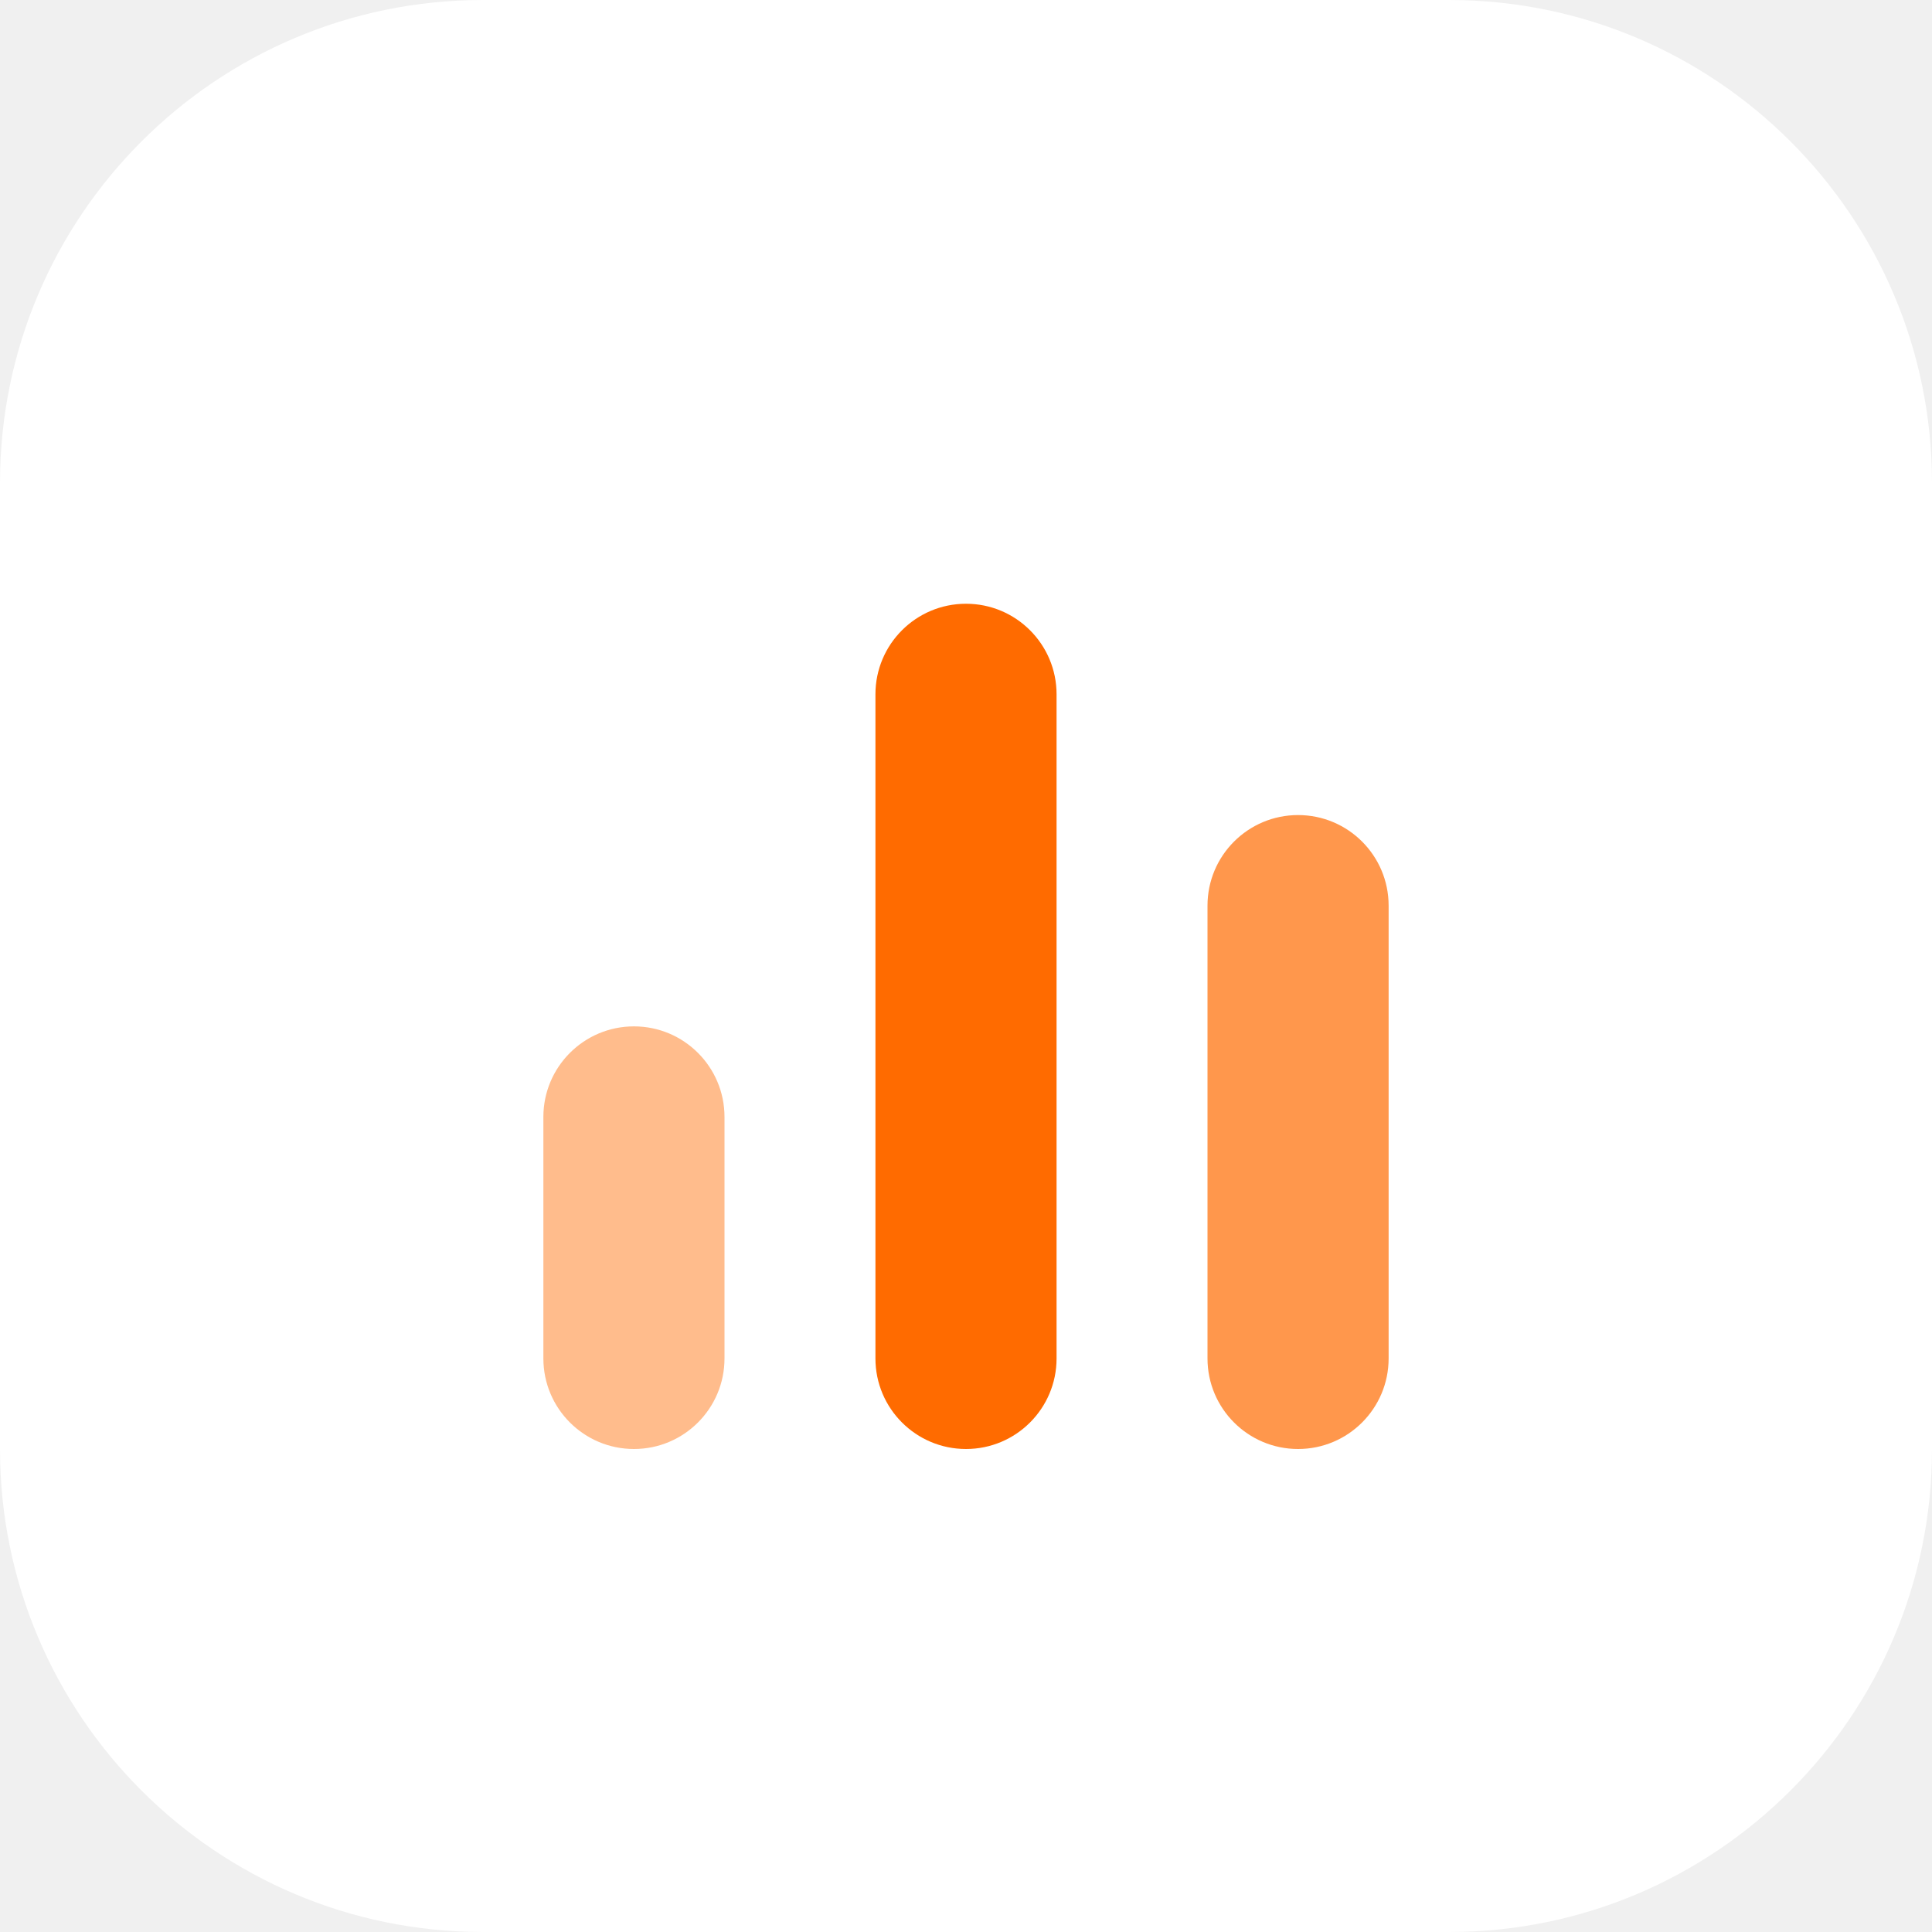
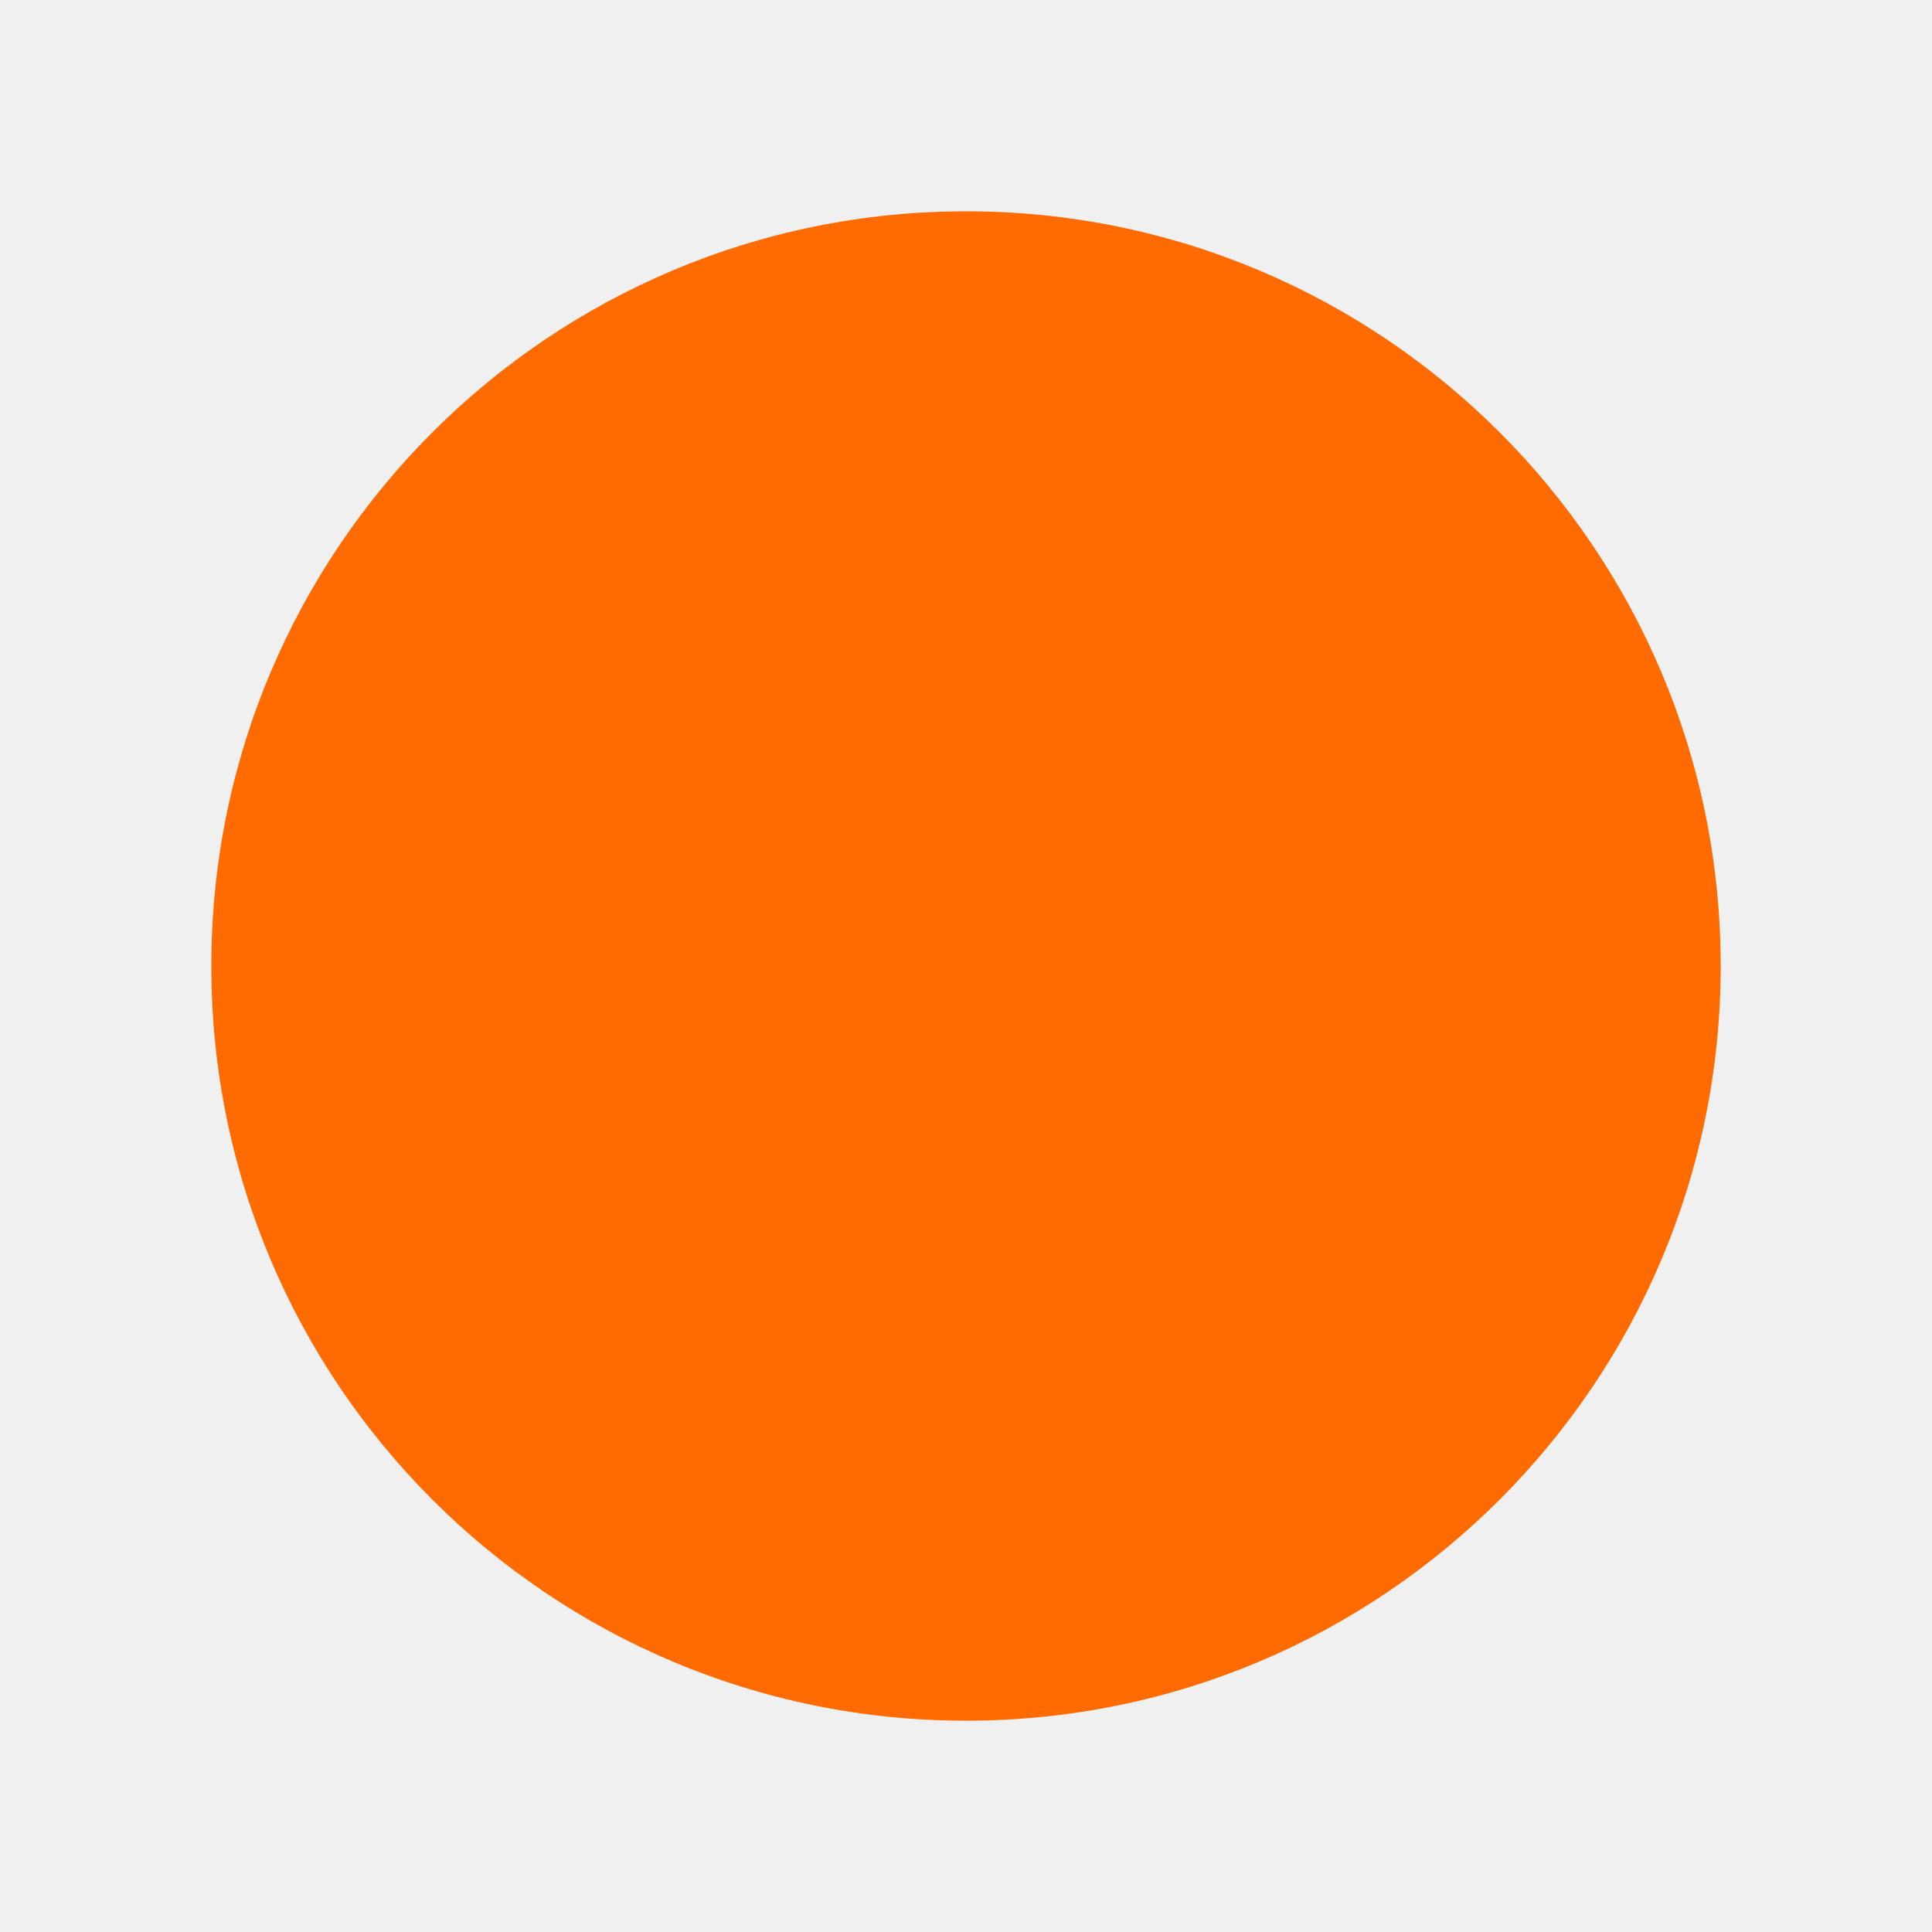
<svg xmlns="http://www.w3.org/2000/svg" viewBox="0 0 64 64">
-   <rect width="64" height="64" rx="16" fill="#ffffff" />
-   <rect x="18" y="34" width="6" height="14" rx="3" fill="#ff6b00" opacity=".45" />
-   <rect x="29" y="20" width="6" height="28" rx="3" fill="#ff6b00" />
-   <rect x="40" y="27" width="6" height="21" rx="3" fill="#ff6b00" opacity=".7" />
+   <circle cx="32" cy="32" r="25" fill="#FF6B00" />
</svg>
